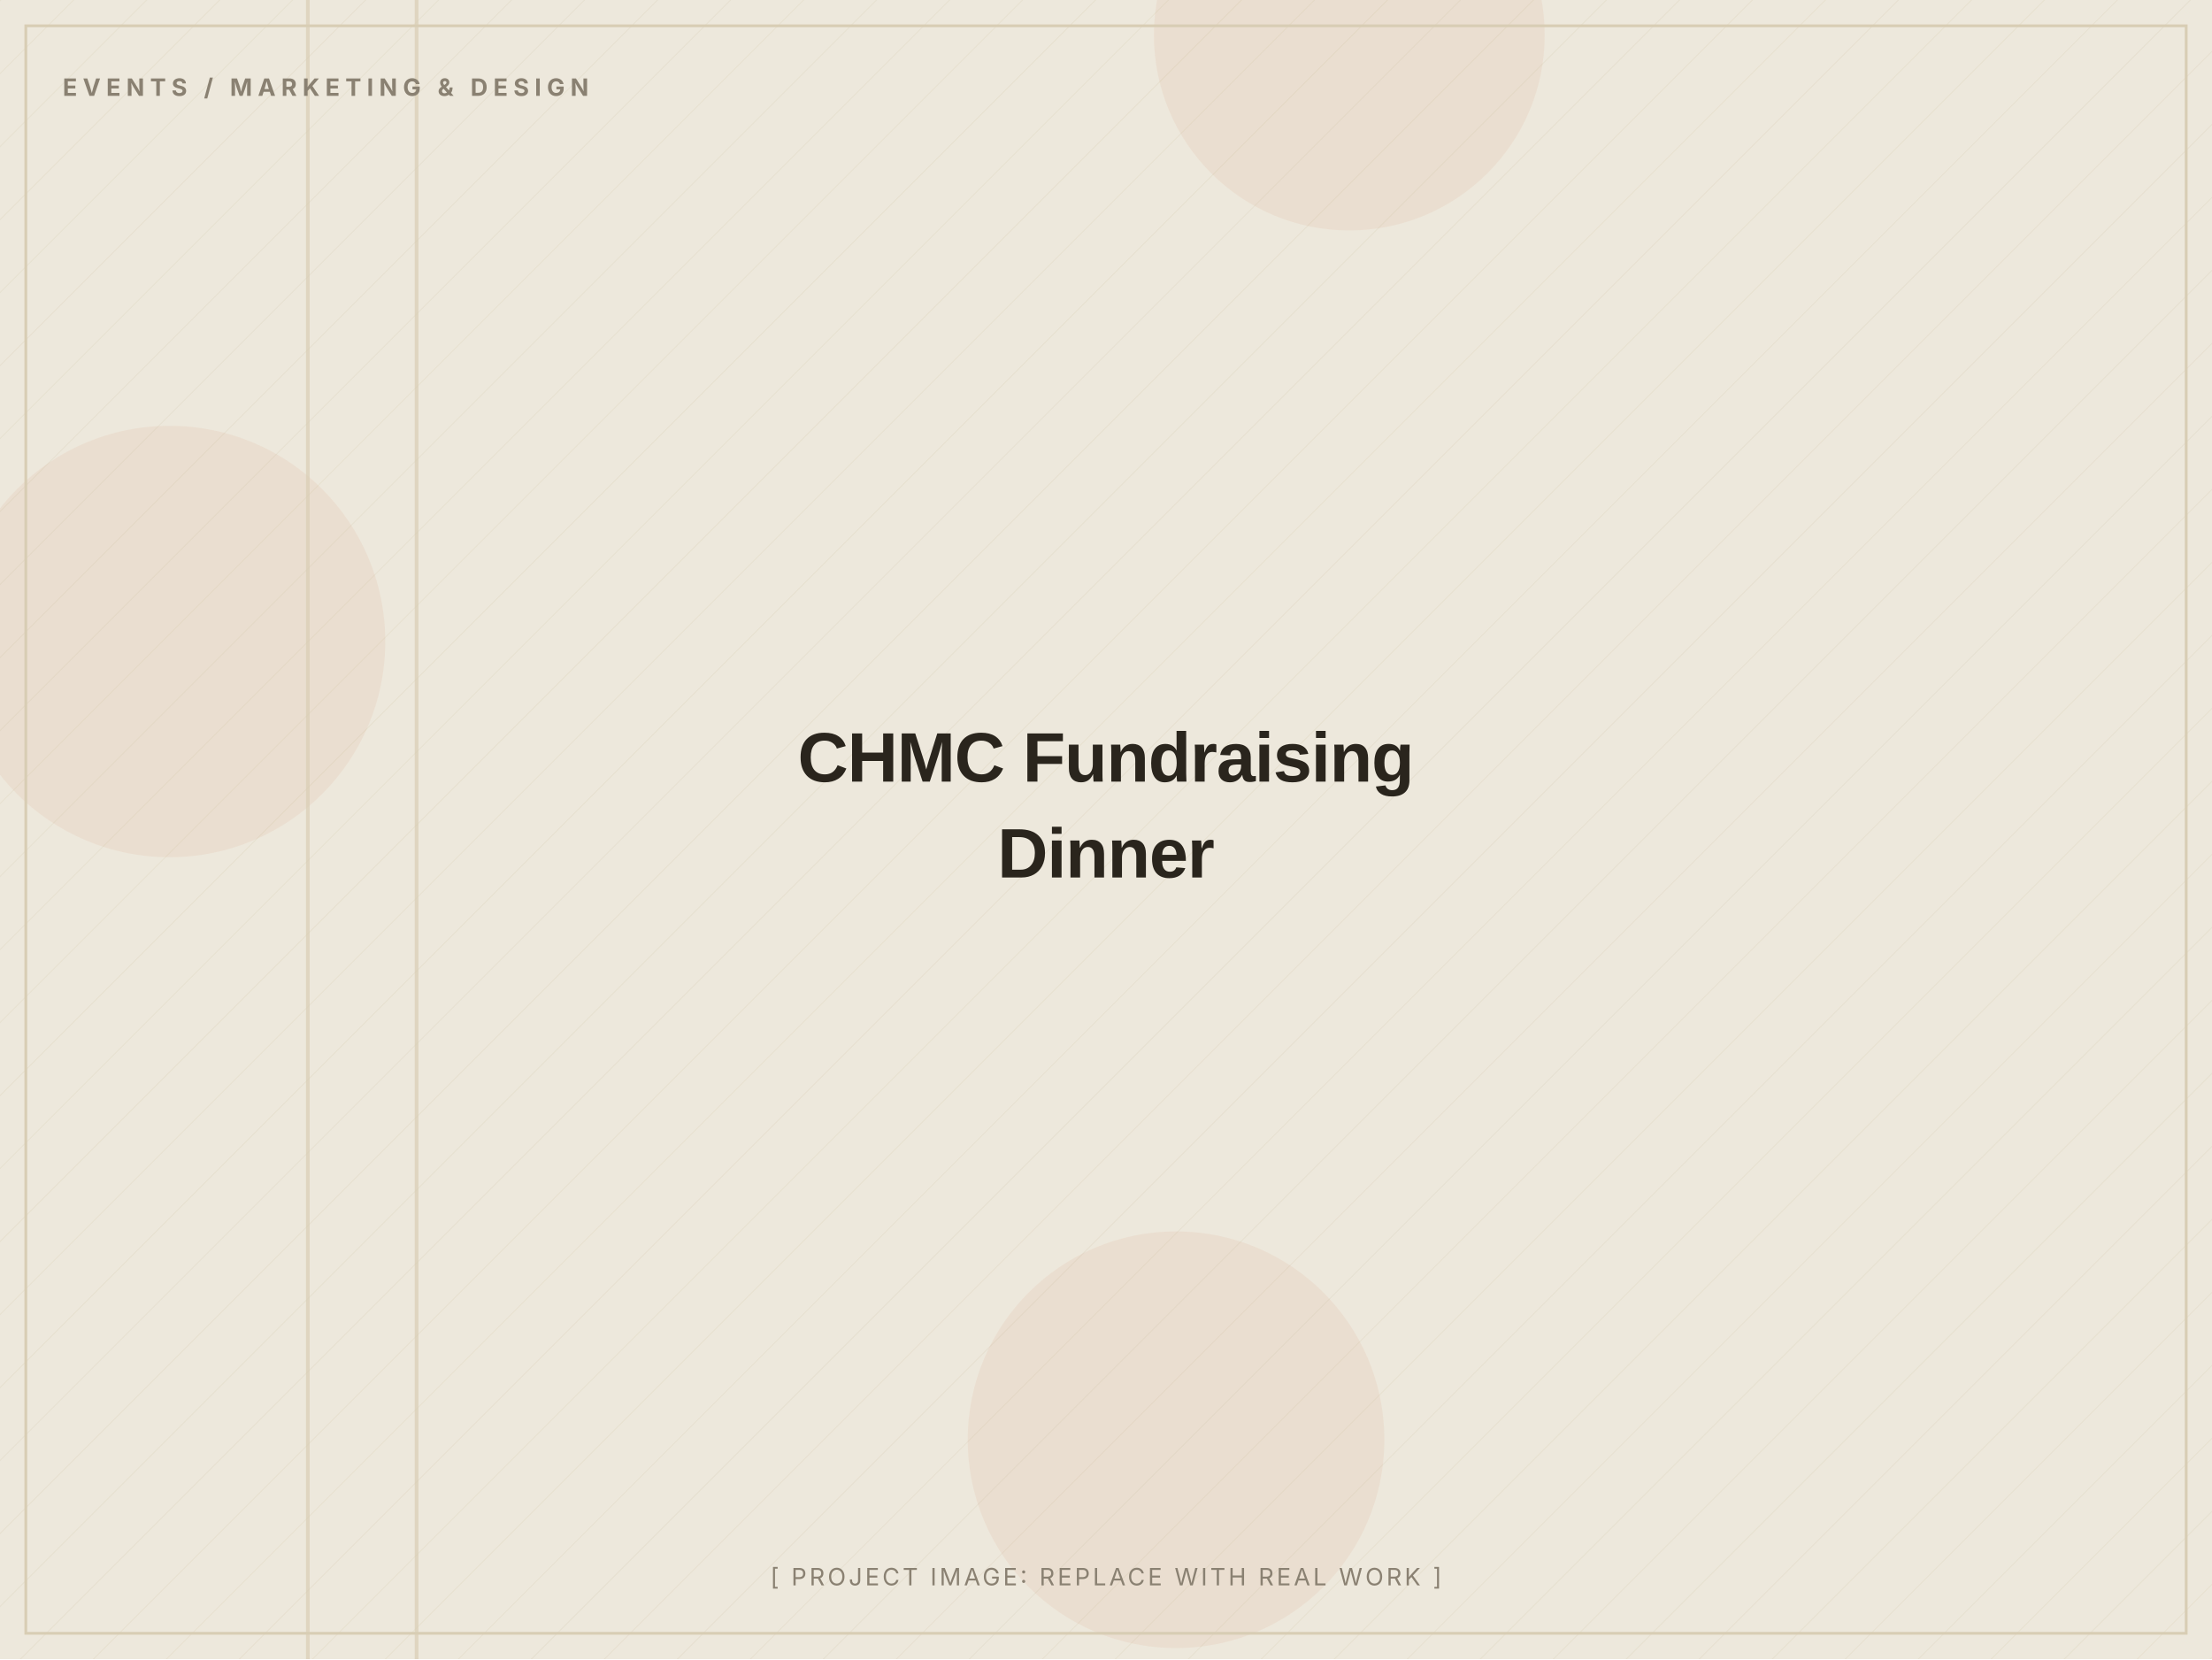
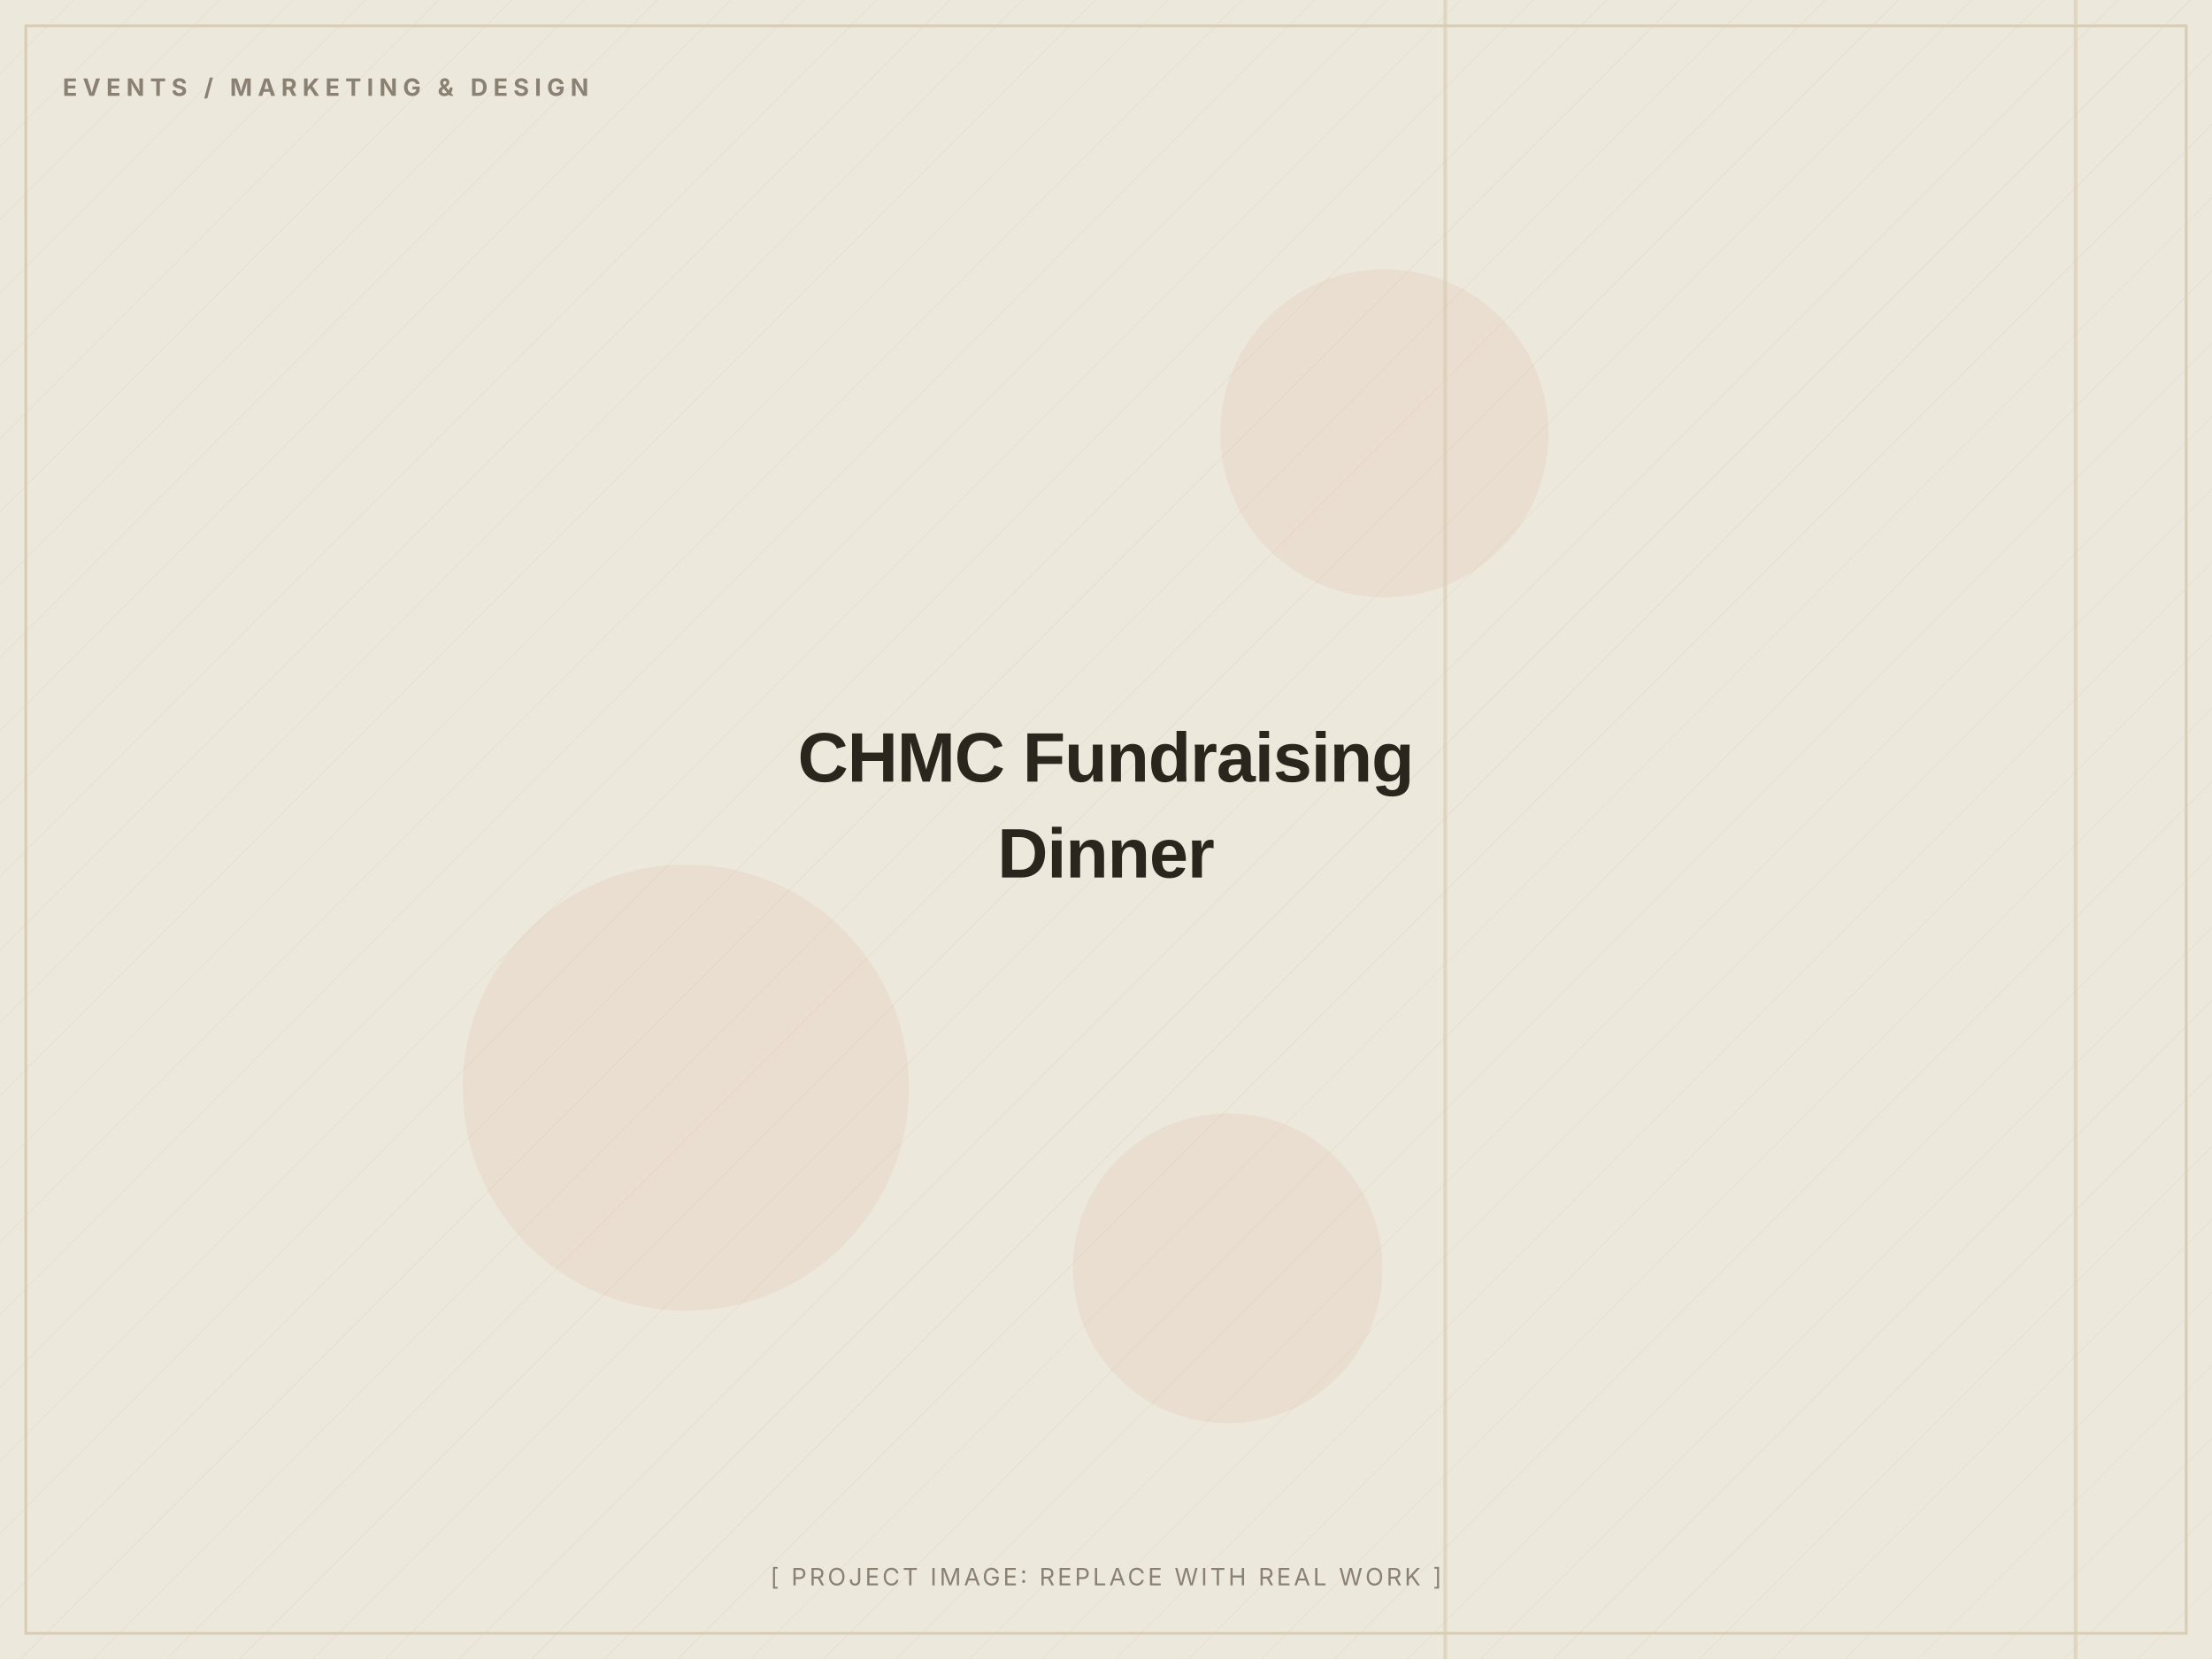
<svg xmlns="http://www.w3.org/2000/svg" width="1200" height="900" viewBox="0 0 1200 900" role="img" aria-label="CHMC Fundraising Dinner (placeholder image)">
  <defs>
    <pattern id="d" width="28" height="28" patternUnits="userSpaceOnUse" patternTransform="rotate(45)">
      <line x1="0" y1="0" x2="0" y2="28" stroke="#D8CDB4" stroke-width="1" opacity="0.5" />
    </pattern>
  </defs>
  <rect width="1200" height="900" fill="#EDE8DC" />
  <rect width="1200" height="900" fill="url(#d)" opacity="0.55" />
-   <circle cx="92" cy="348" r="117" fill="#C2410C" opacity="0.06" />
-   <circle cx="732" cy="19" r="106" fill="#C2410C" opacity="0.06" />
-   <circle cx="638" cy="781" r="113" fill="#C2410C" opacity="0.06" />
-   <rect x="225" y="0" width="2" height="900" fill="#D8CDB4" opacity="0.7" />
-   <rect x="166" y="0" width="2" height="900" fill="#D8CDB4" opacity="0.7" />
+   <circle cx="372" cy="590" r="121" fill="#C2410C" opacity="0.06" />
+   <circle cx="751" cy="235" r="89" fill="#C2410C" opacity="0.06" />
+   <circle cx="666" cy="688" r="84" fill="#C2410C" opacity="0.06" />
+   <rect x="783" y="0" width="2" height="900" fill="#D8CDB4" opacity="0.7" />
+   <rect x="1125" y="0" width="2" height="900" fill="#D8CDB4" opacity="0.7" />
  <rect x="14" y="14" width="1172" height="872" fill="none" stroke="#D8CDB4" stroke-width="1.5" />
  <text x="34" y="52" font-family="Inter, Arial, sans-serif" font-weight="700" font-size="13" letter-spacing="3" fill="#8A8172">EVENTS / MARKETING &amp; DESIGN</text>
  <text x="600.0" y="424.0" text-anchor="middle" font-family="Archivo, Arial, sans-serif" font-weight="800" font-size="38" letter-spacing="-0.5" fill="#2A251D">CHMC Fundraising</text>
  <text x="600.0" y="476.0" text-anchor="middle" font-family="Archivo, Arial, sans-serif" font-weight="800" font-size="38" letter-spacing="-0.5" fill="#2A251D">Dinner</text>
  <text x="600.0" y="860" text-anchor="middle" font-family="Inter, Arial, sans-serif" font-size="13" letter-spacing="1.5" fill="#8A8172">[ PROJECT IMAGE: REPLACE WITH REAL WORK ]</text>
</svg>
